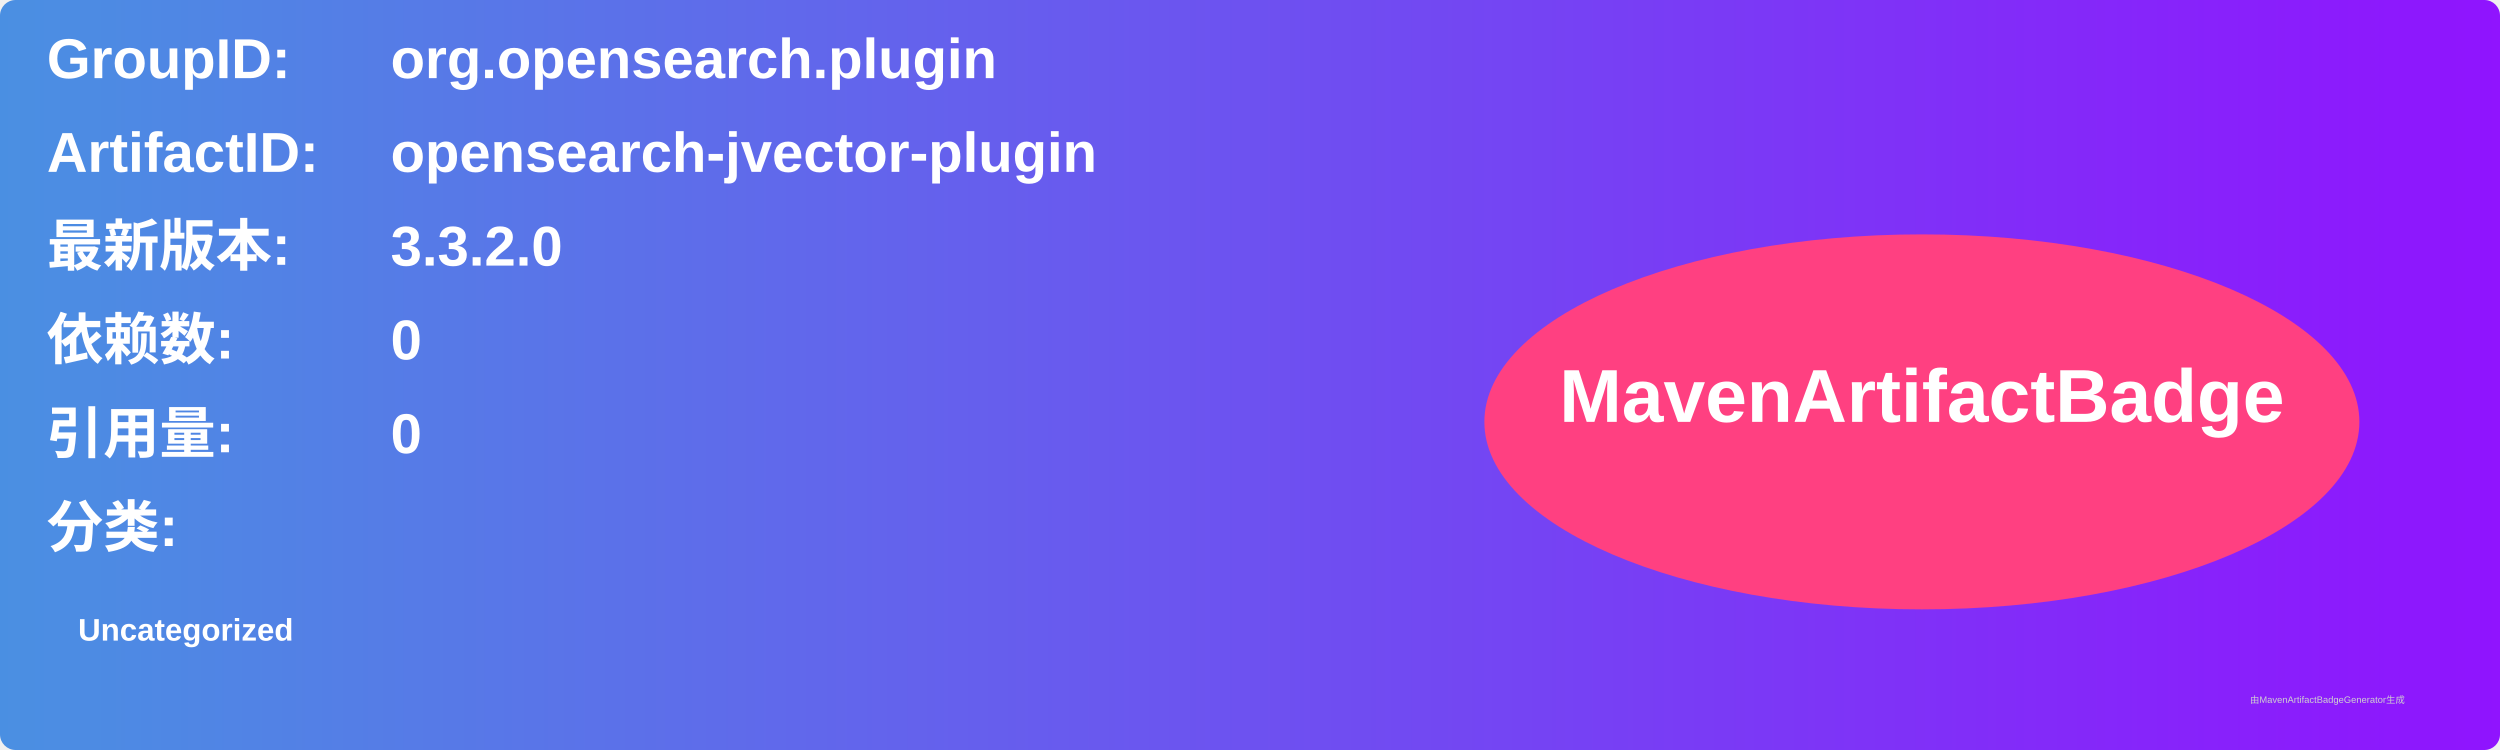
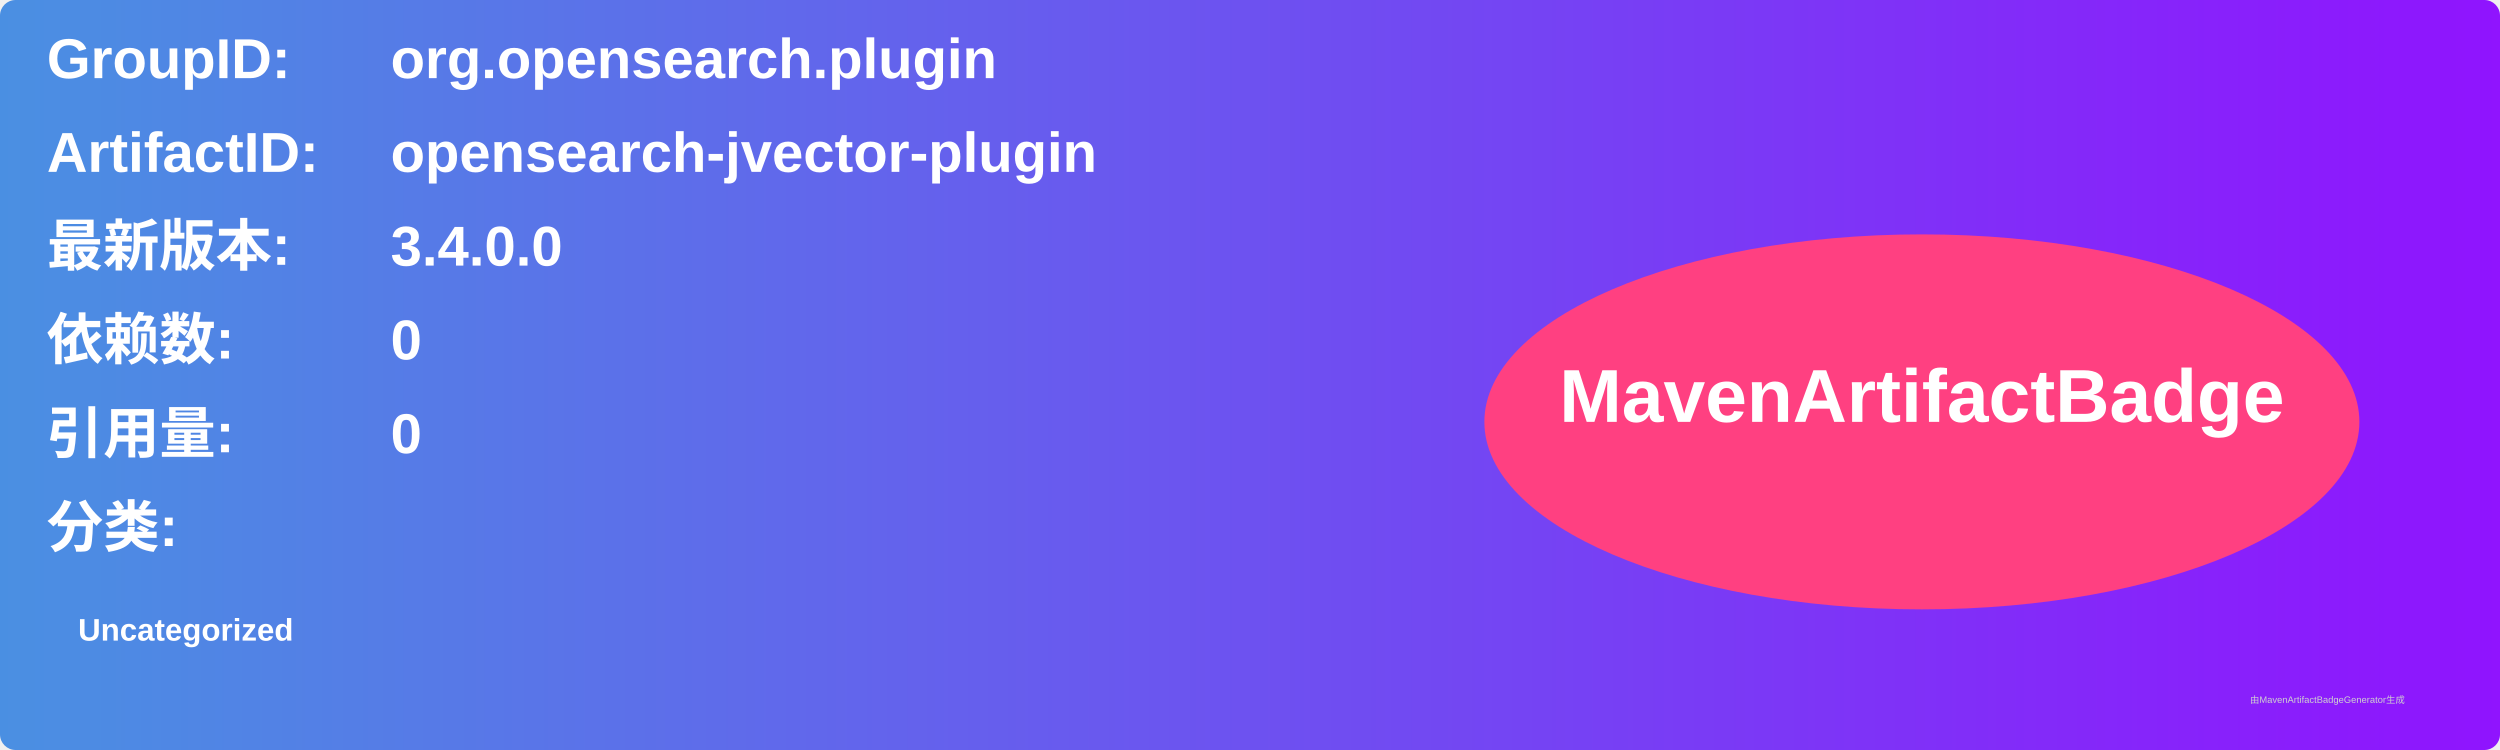
<svg xmlns="http://www.w3.org/2000/svg" width="800" height="240" viewBox="0 0 800 240">
  <linearGradient id="grad" x1="0%" y1="0%" x2="100%" y2="0%">
    <stop offset="0%" stop-color="#4a90e2" />
    <stop offset="100%" stop-color="#9013fe" />
  </linearGradient>
  <rect width="100%" height="100%" rx="5" ry="5" fill="url(#grad)" />
  <g transform="translate(15, 15)">
    <text x="0" y="10" font-family="Arial" font-size="18" fill="white" font-weight="bold" width="260">GroupID:</text>
    <text x="110" y="10" font-family="Arial" font-size="18" fill="white" font-weight="bold" width="460">org.opensearch.plugin</text>
    <text x="0" y="40" font-family="Arial" font-size="18" fill="white" font-weight="bold" width="260">ArtifactID:</text>
    <text x="110" y="40" font-family="Arial" font-size="18" fill="white" font-weight="bold" width="460">opensearch-jvector-plugin</text>
    <text x="0" y="70" font-family="Arial" font-size="18" fill="white" font-weight="bold">最新版本:</text>
    <text x="110" y="70" font-family="Arial" font-size="18" fill="white" font-weight="bold">
-       <tspan font-weight="bold">3.3.2.0</tspan>
+       <tspan font-weight="bold">3.4.0.0</tspan>
    </text>
    <text x="0" y="100" font-family="Arial" font-size="18" fill="white" font-weight="bold">依赖数: </text>
    <text x="110" y="100" font-family="Arial" font-size="18" fill="white">
      <tspan font-weight="bold">0</tspan>
    </text>
    <text x="0" y="130" font-family="Arial" font-size="18" fill="white" font-weight="bold">引用量: </text>
    <text x="110" y="130" font-family="Arial" font-size="18" fill="white">
      <tspan font-weight="bold">0</tspan>
    </text>
    <text x="0" y="160" font-family="Arial" font-size="18" fill="white" font-weight="bold">分类:</text>
    <text x="10" y="190" font-family="Arial" font-size="10" fill="white">
      <tspan font-weight="bold">Uncategorized</tspan>
    </text>
    <ellipse cx="600" cy="120" rx="140" ry="60" fill="#ff4081" />
    <text x="600" y="120" text-anchor="middle" font-family="Arial" font-size="24" fill="white" font-weight="bold">MavenArtifactBadge</text>
  </g>
  <text x="720" y="225" font-family="Arial" font-size="3" fill="#d0d0d0">由MavenArtifactBadgeGenerator生成</text>
</svg>
